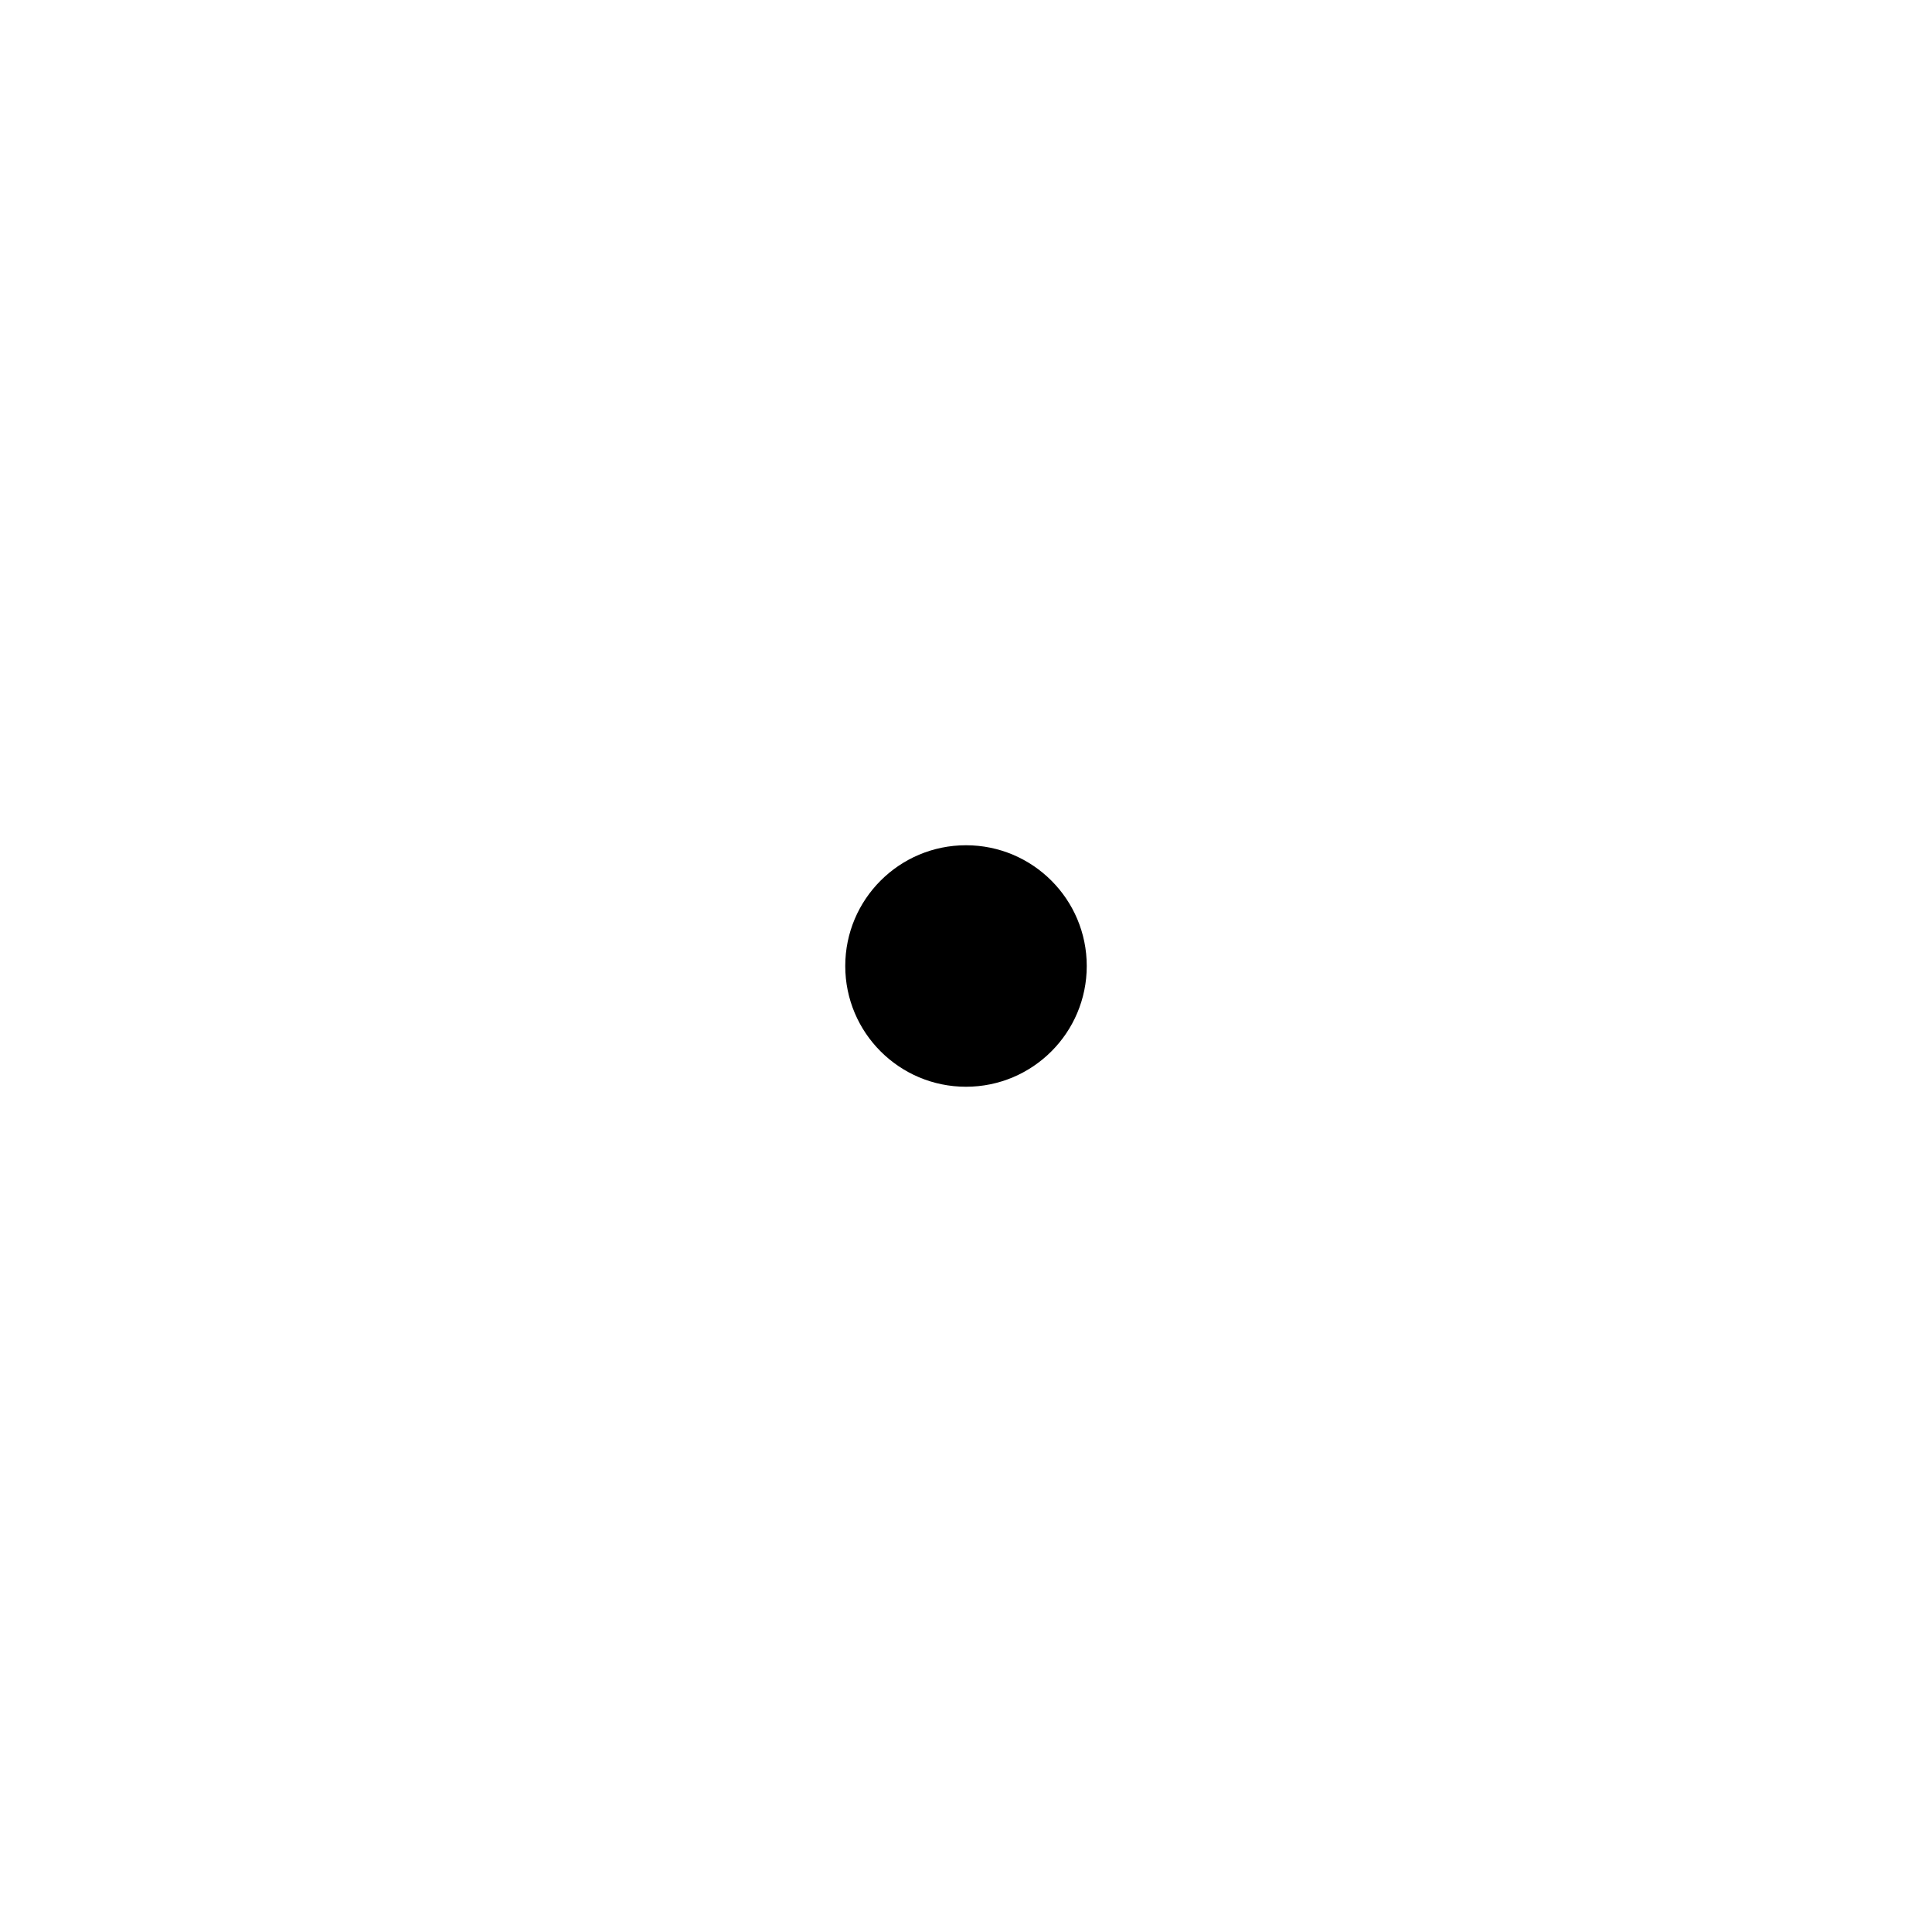
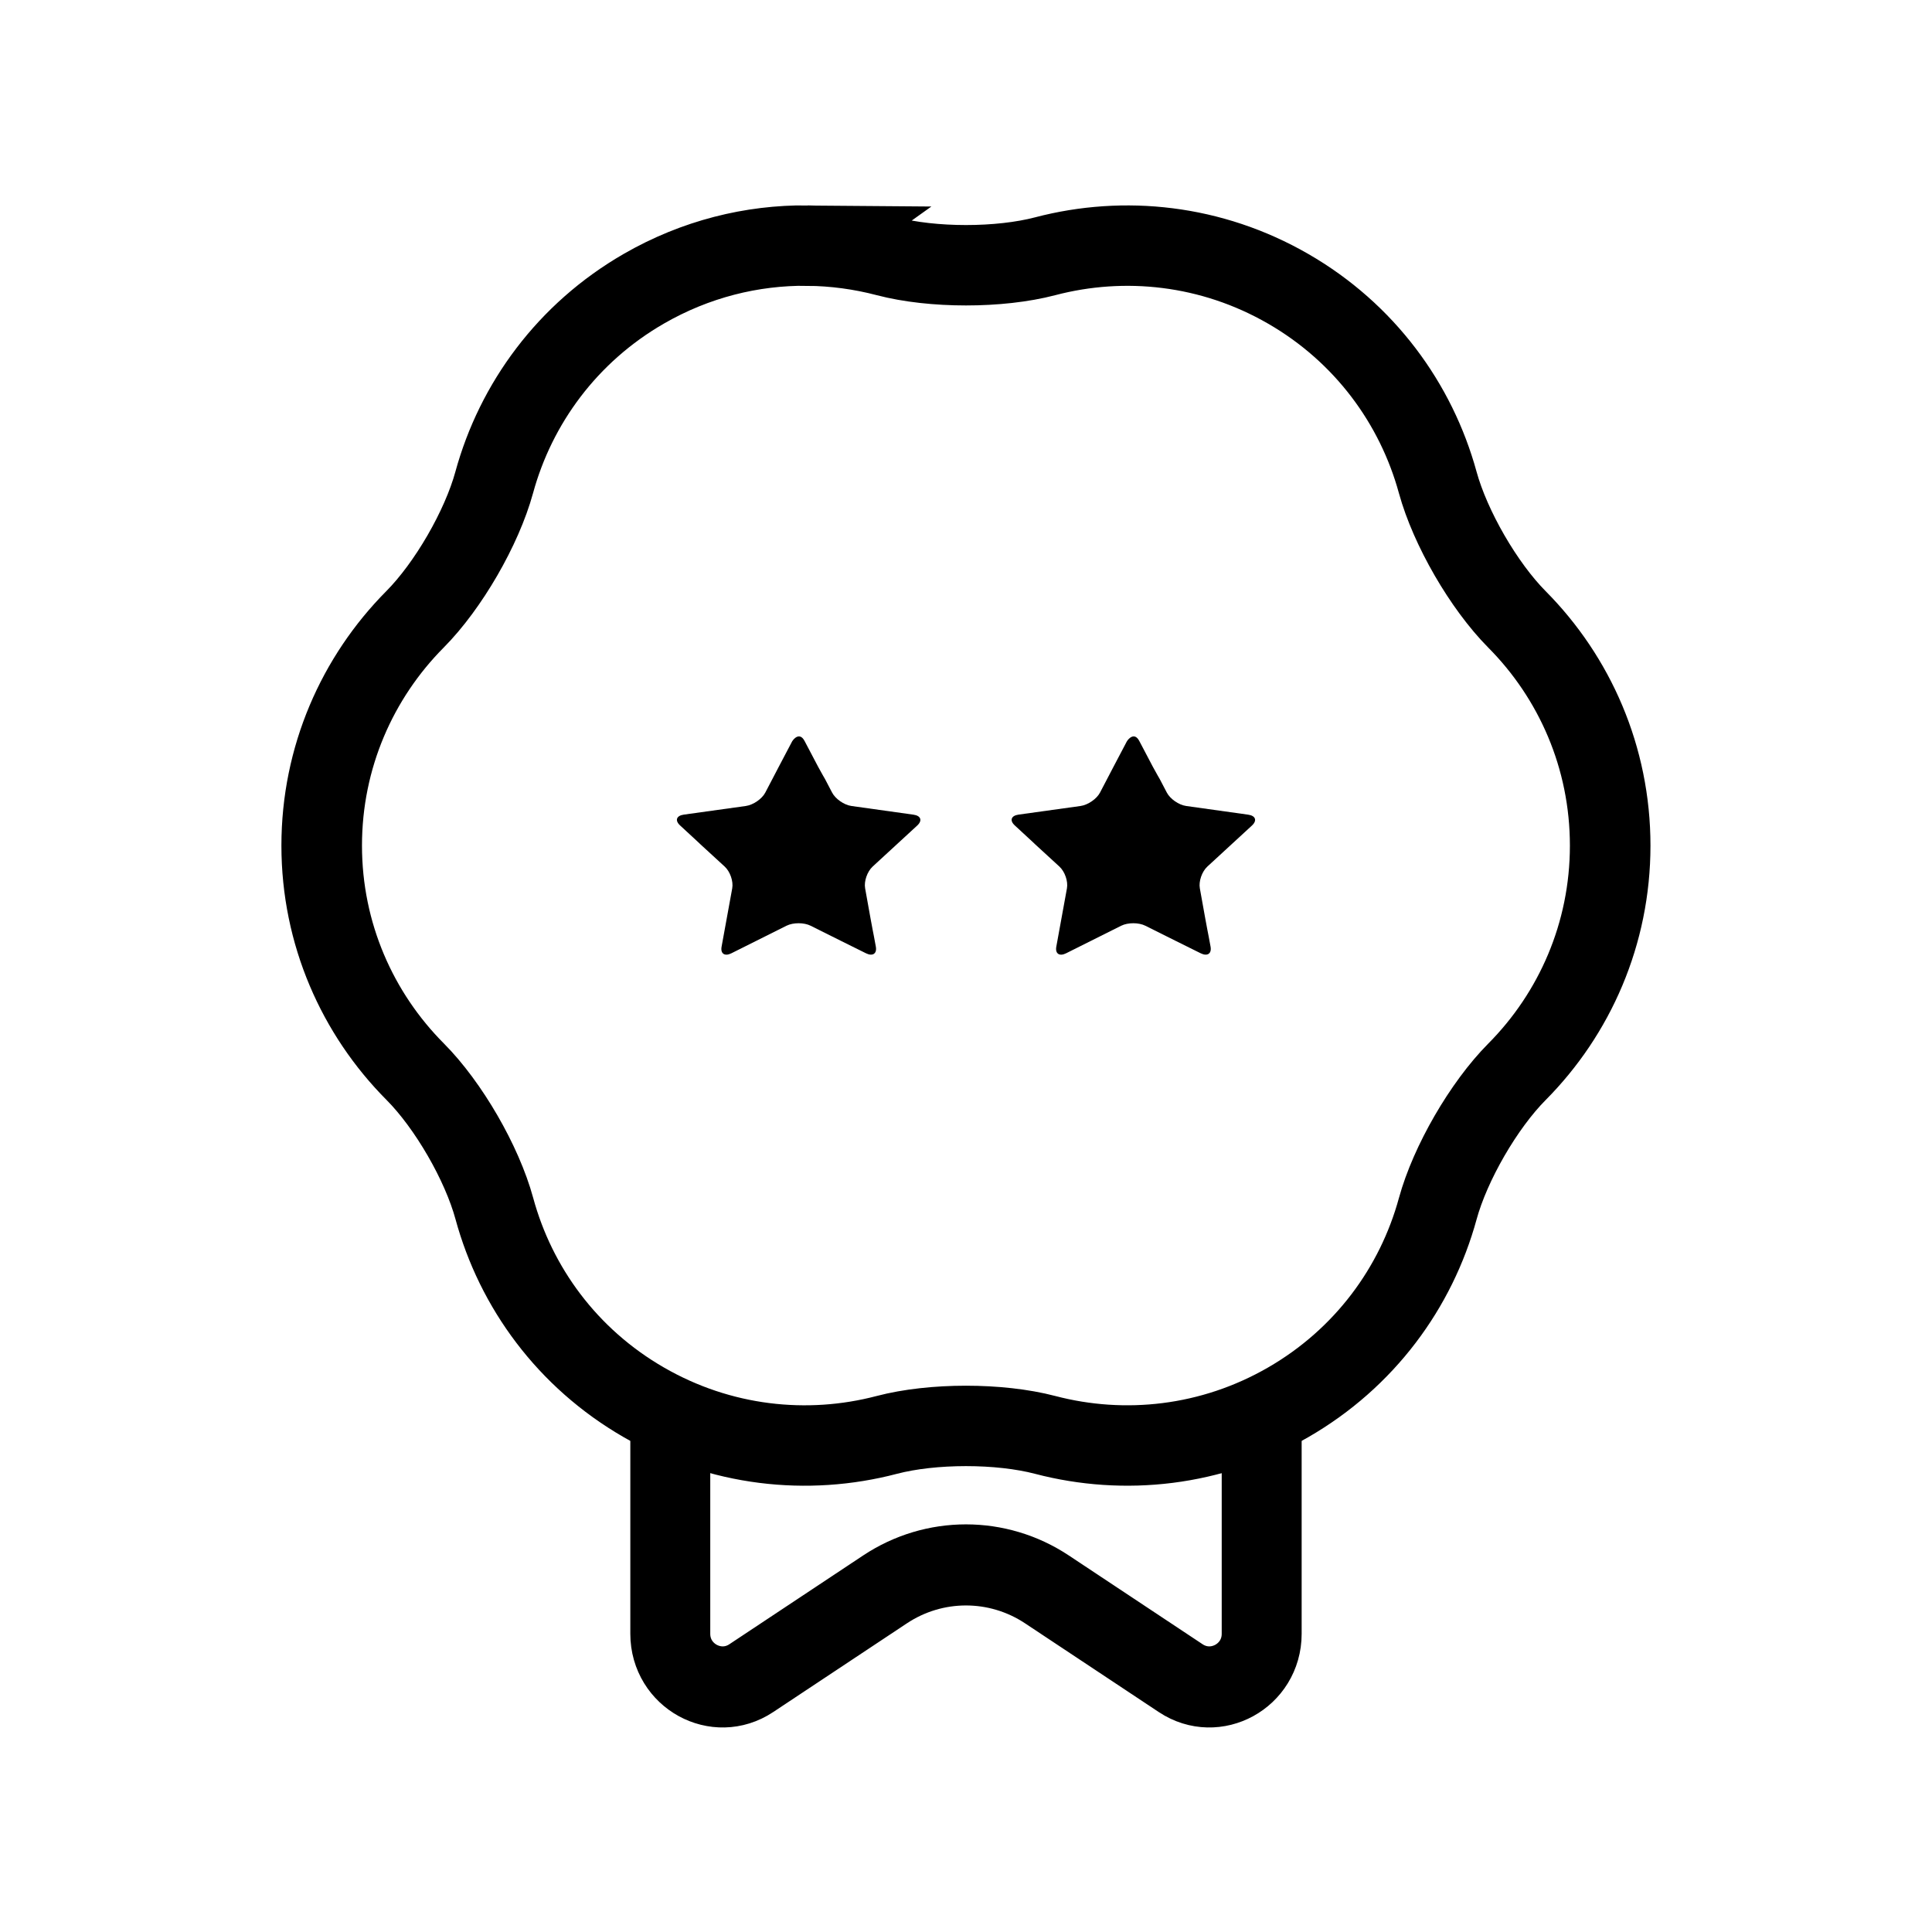
- <svg xmlns="http://www.w3.org/2000/svg" width="24" height="24" viewBox="0 0 24 24" data-artwork-status="pending">
-   <circle cx="12" cy="12" r="1.5" fill="currentColor" />
+ <svg xmlns="http://www.w3.org/2000/svg" width="24" height="24" viewBox="0 0 24 24" data-artwork-status="ready" version="1.1" id="svg1" xml:space="preserve">
+   <defs id="defs1" />
+   <g id="g4" transform="translate(48.31091,-29.30356)">
+     <path id="path1-6" style="font-variation-settings:'wght' 400;fill:none;stroke:#000000;stroke-width:1.876;stroke-linecap:round;stroke-miterlimit:10;paint-order:fill markers stroke" d="m -21.193,10.619 c -1.294,-0.012 -2.607,0.312 -3.809,1.006 -1.782,1.029 -2.983,2.68 -3.485,4.52 -0.29,1.062 -1.07,2.413 -1.845,3.195 -1.342,1.355 -2.172,3.219 -2.172,5.277 0,2.059 0.832,3.921 2.176,5.275 0.776,0.781 1.555,2.131 1.844,3.194 0.5,1.841 1.698,3.492 3.482,4.522 1.782,1.029 3.811,1.244 5.655,0.759 1.065,-0.28 2.624,-0.28 3.689,2.8e-5 1.844,0.484 3.873,0.27 5.655,-0.759 1.782,-1.029 2.983,-2.678 3.485,-4.518 0.29,-1.062 1.07,-2.413 1.845,-3.195 1.342,-1.355 2.17,-3.219 2.17,-5.277 0,-2.058 -0.828,-3.922 -2.17,-5.277 -0.775,-0.783 -1.554,-2.133 -1.845,-3.195 -0.503,-1.84 -1.703,-3.491 -3.485,-4.52 -1.782,-1.029 -3.811,-1.243 -5.655,-0.758 -1.065,0.28 -2.624,0.28 -3.689,-3.24e-4 -0.601,-0.158 -1.222,-0.242 -1.847,-0.248 z" transform="matrix(0.5335183,0,0,0.5324488,-26.97322,26.7001)" />
+     <path id="rect1-3" style="fill:none;stroke:#000000;stroke-width:1.653;stroke-linecap:round;stroke-linejoin:round;stroke-miterlimit:83.9;paint-order:markers fill stroke" d="m 14.747,14.86 v 4.298 c 0,0.86 -0.954,1.376 -1.674,0.905 l -2.767,-1.81 c -1.017,-0.665 -2.331,-0.665 -3.347,0 l -2.767,1.81 c -0.719,0.471 -1.674,-0.045 -1.674,-0.905 v -4.298" transform="matrix(0.6007408,0,0,0.6093849,-41.49699,37.92432)" />
+     <path id="path4-0-3" style="fill:#000000;stroke:none;stroke-width:1;stroke-dasharray:none" d="m -38.468,38.508 c -0.113,0.213 -0.224,0.427 -0.336,0.641 -0.041,0.079 -0.15,0.154 -0.243,0.167 -0.219,0.03 -0.509,0.07 -0.769,0.107 -0.093,0.013 -0.114,0.073 -0.046,0.135 0.554,0.511 -0.092,-0.082 0.554,0.511 0.067,0.062 0.109,0.182 0.093,0.27 -0.044,0.241 -0.088,0.483 -0.132,0.724 -0.016,0.087 0.038,0.124 0.121,0.083 0.229,-0.114 0.457,-0.229 0.686,-0.343 0.083,-0.041 0.217,-0.041 0.3,7.89e-4 0.265,0.134 0.489,0.243 0.687,0.342 0.083,0.041 0.138,0.004 0.122,-0.083 -0.05,-0.277 -0.008,-0.023 -0.133,-0.724 -0.016,-0.087 0.026,-0.208 0.093,-0.27 0.185,-0.17 0.369,-0.34 0.554,-0.51 0.067,-0.062 0.046,-0.122 -0.046,-0.135 -0.309,-0.043 -0.586,-0.082 -0.771,-0.108 -0.092,-0.013 -0.2,-0.088 -0.241,-0.168 -0.191,-0.371 -0.005,0.006 -0.341,-0.639 -0.063,-0.12 -0.142,-0.017 -0.151,-2.87e-4 z" />
+     <path id="path4-0-3-0-8" style="fill:#000000;stroke:none;stroke-width:1;stroke-dasharray:none" d="m -34.31,38.508 c -0.113,0.213 -0.224,0.427 -0.336,0.641 -0.041,0.079 -0.15,0.154 -0.243,0.167 -0.219,0.03 -0.509,0.07 -0.769,0.107 -0.093,0.013 -0.114,0.073 -0.046,0.135 0.554,0.511 -0.092,-0.082 0.554,0.511 0.067,0.062 0.109,0.182 0.093,0.27 -0.044,0.241 -0.088,0.483 -0.132,0.724 -0.016,0.087 0.038,0.124 0.121,0.083 0.229,-0.114 0.457,-0.229 0.686,-0.343 0.083,-0.041 0.217,-0.041 0.3,7.89e-4 0.265,0.134 0.489,0.243 0.687,0.342 0.083,0.041 0.138,0.004 0.122,-0.083 -0.05,-0.277 -0.008,-0.023 -0.133,-0.724 -0.016,-0.087 0.026,-0.208 0.093,-0.27 0.185,-0.17 0.369,-0.34 0.554,-0.51 0.067,-0.062 0.046,-0.122 -0.046,-0.135 -0.309,-0.043 -0.586,-0.082 -0.771,-0.108 -0.092,-0.013 -0.2,-0.088 -0.241,-0.168 -0.191,-0.371 -0.005,0.006 -0.341,-0.639 -0.063,-0.12 -0.142,-0.017 -0.151,-2.87e-4 z" />
+   </g>
</svg>
